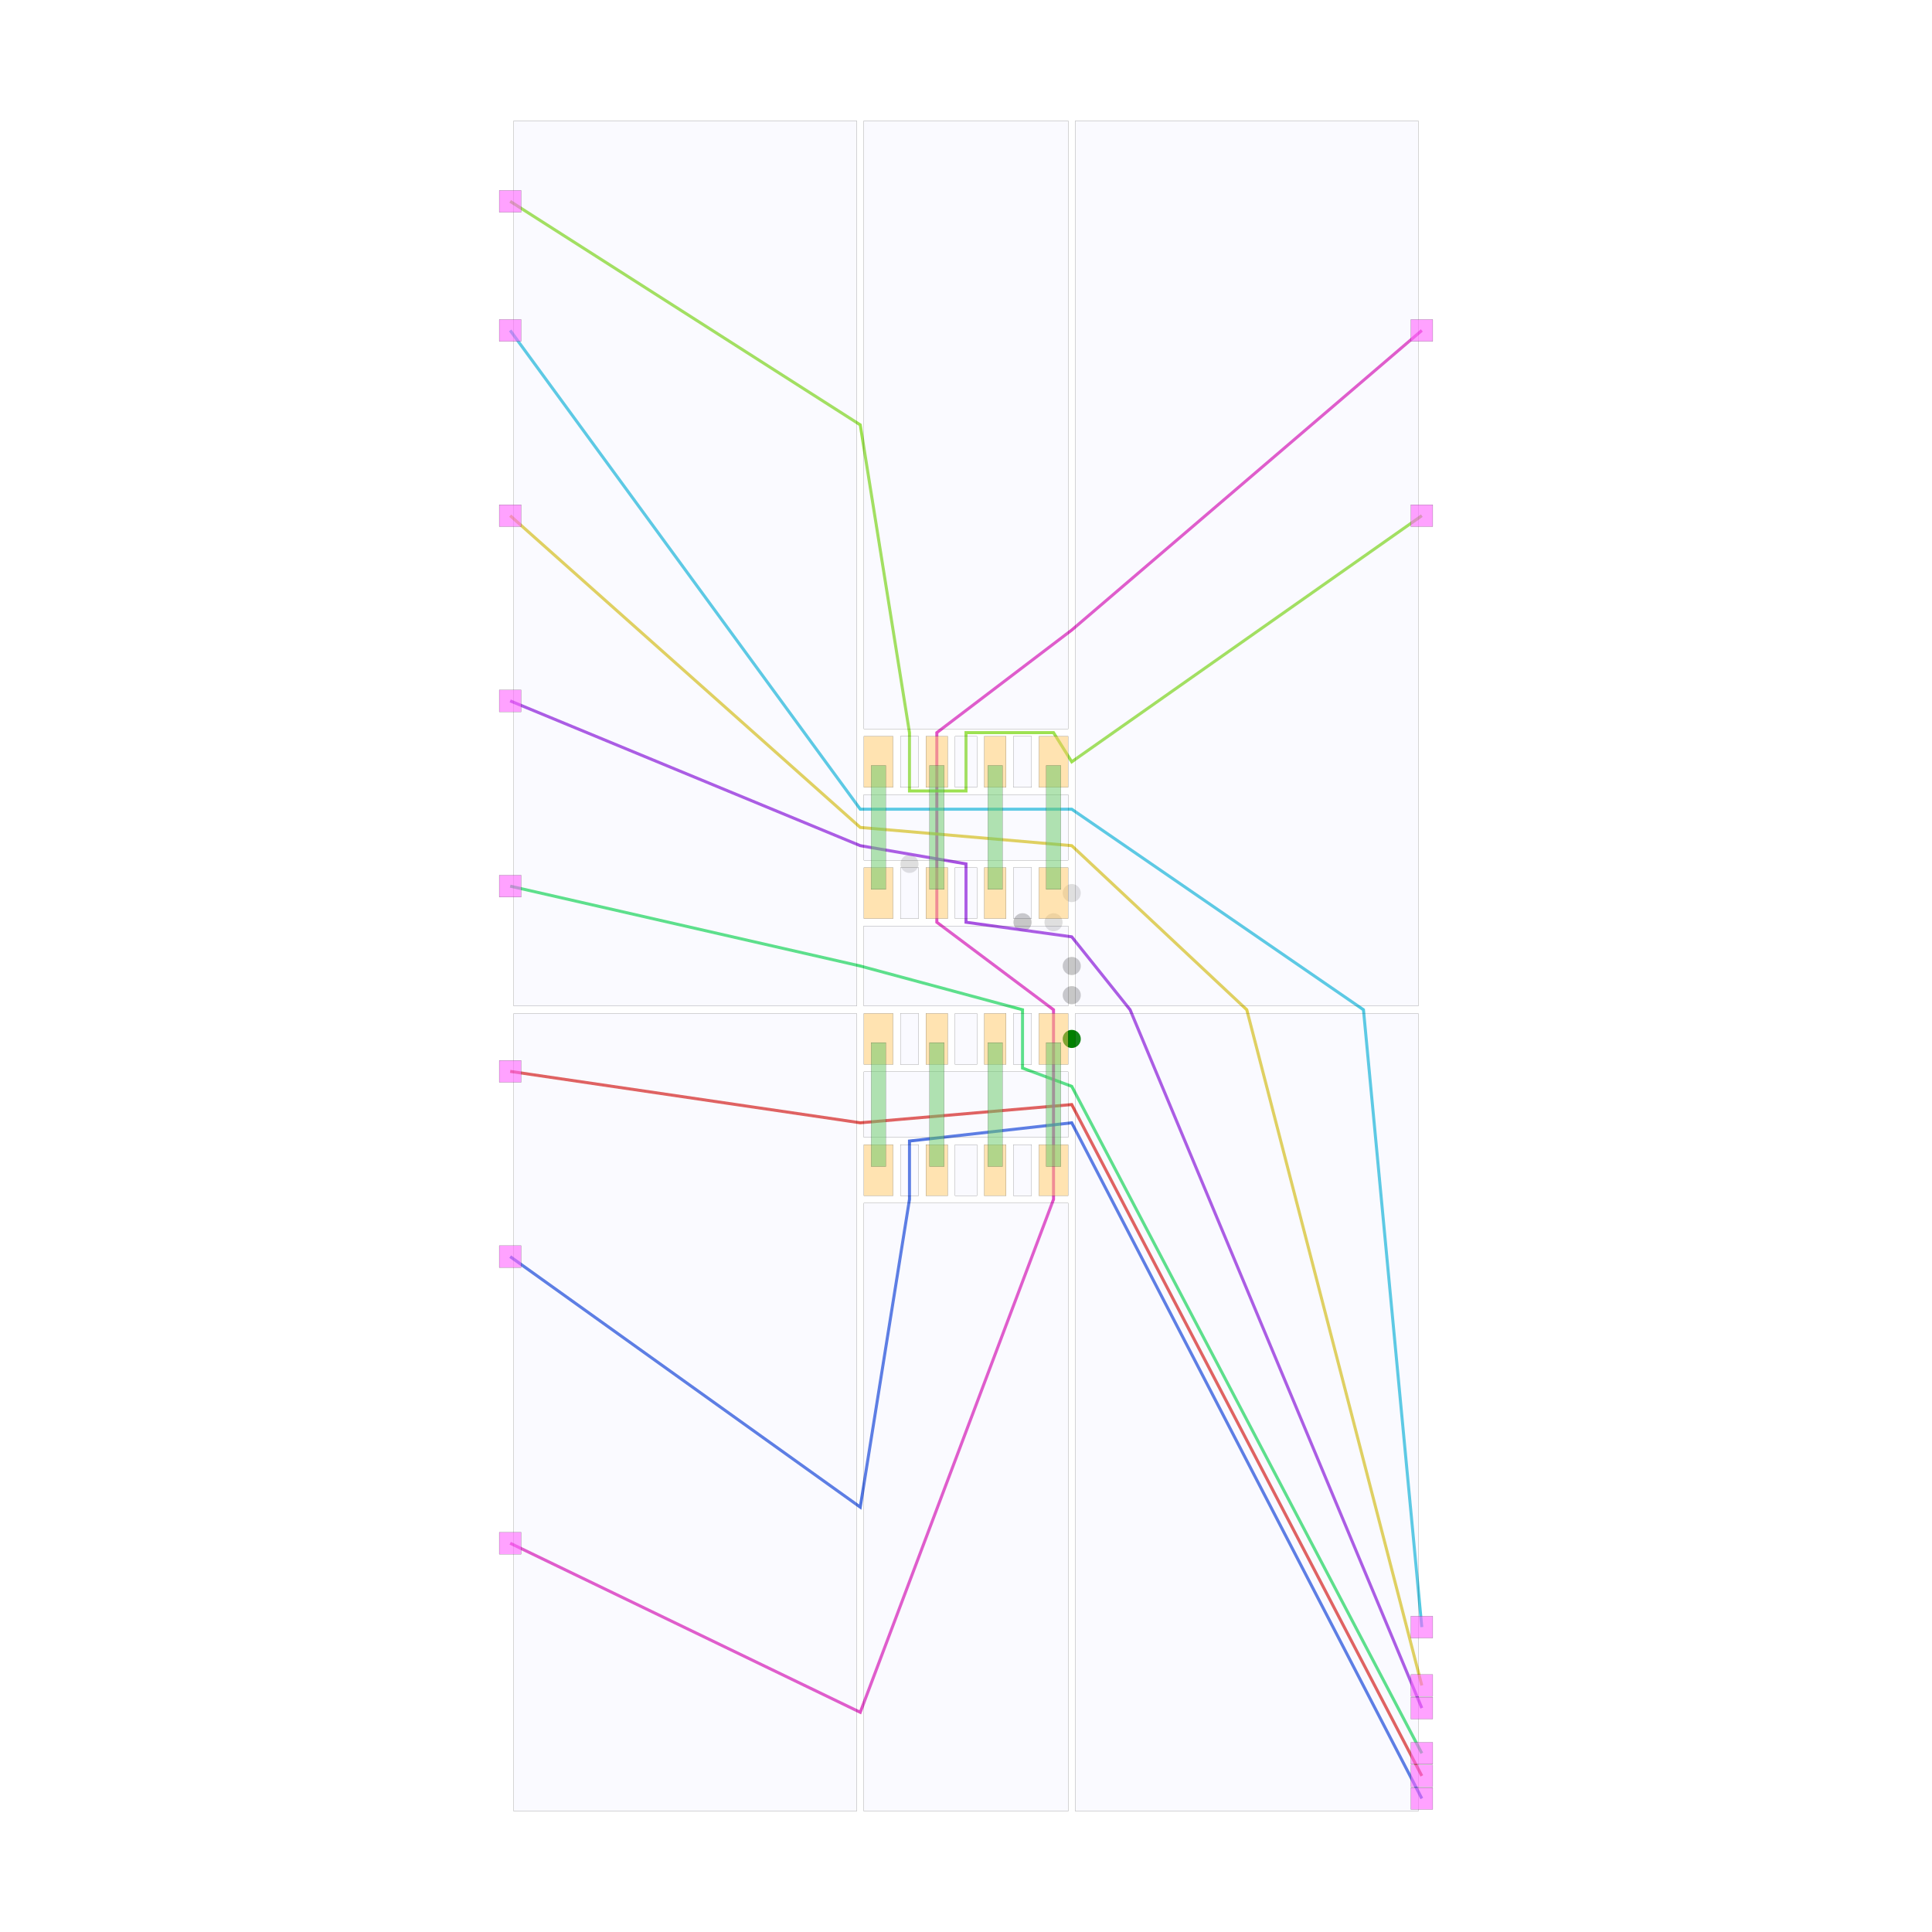
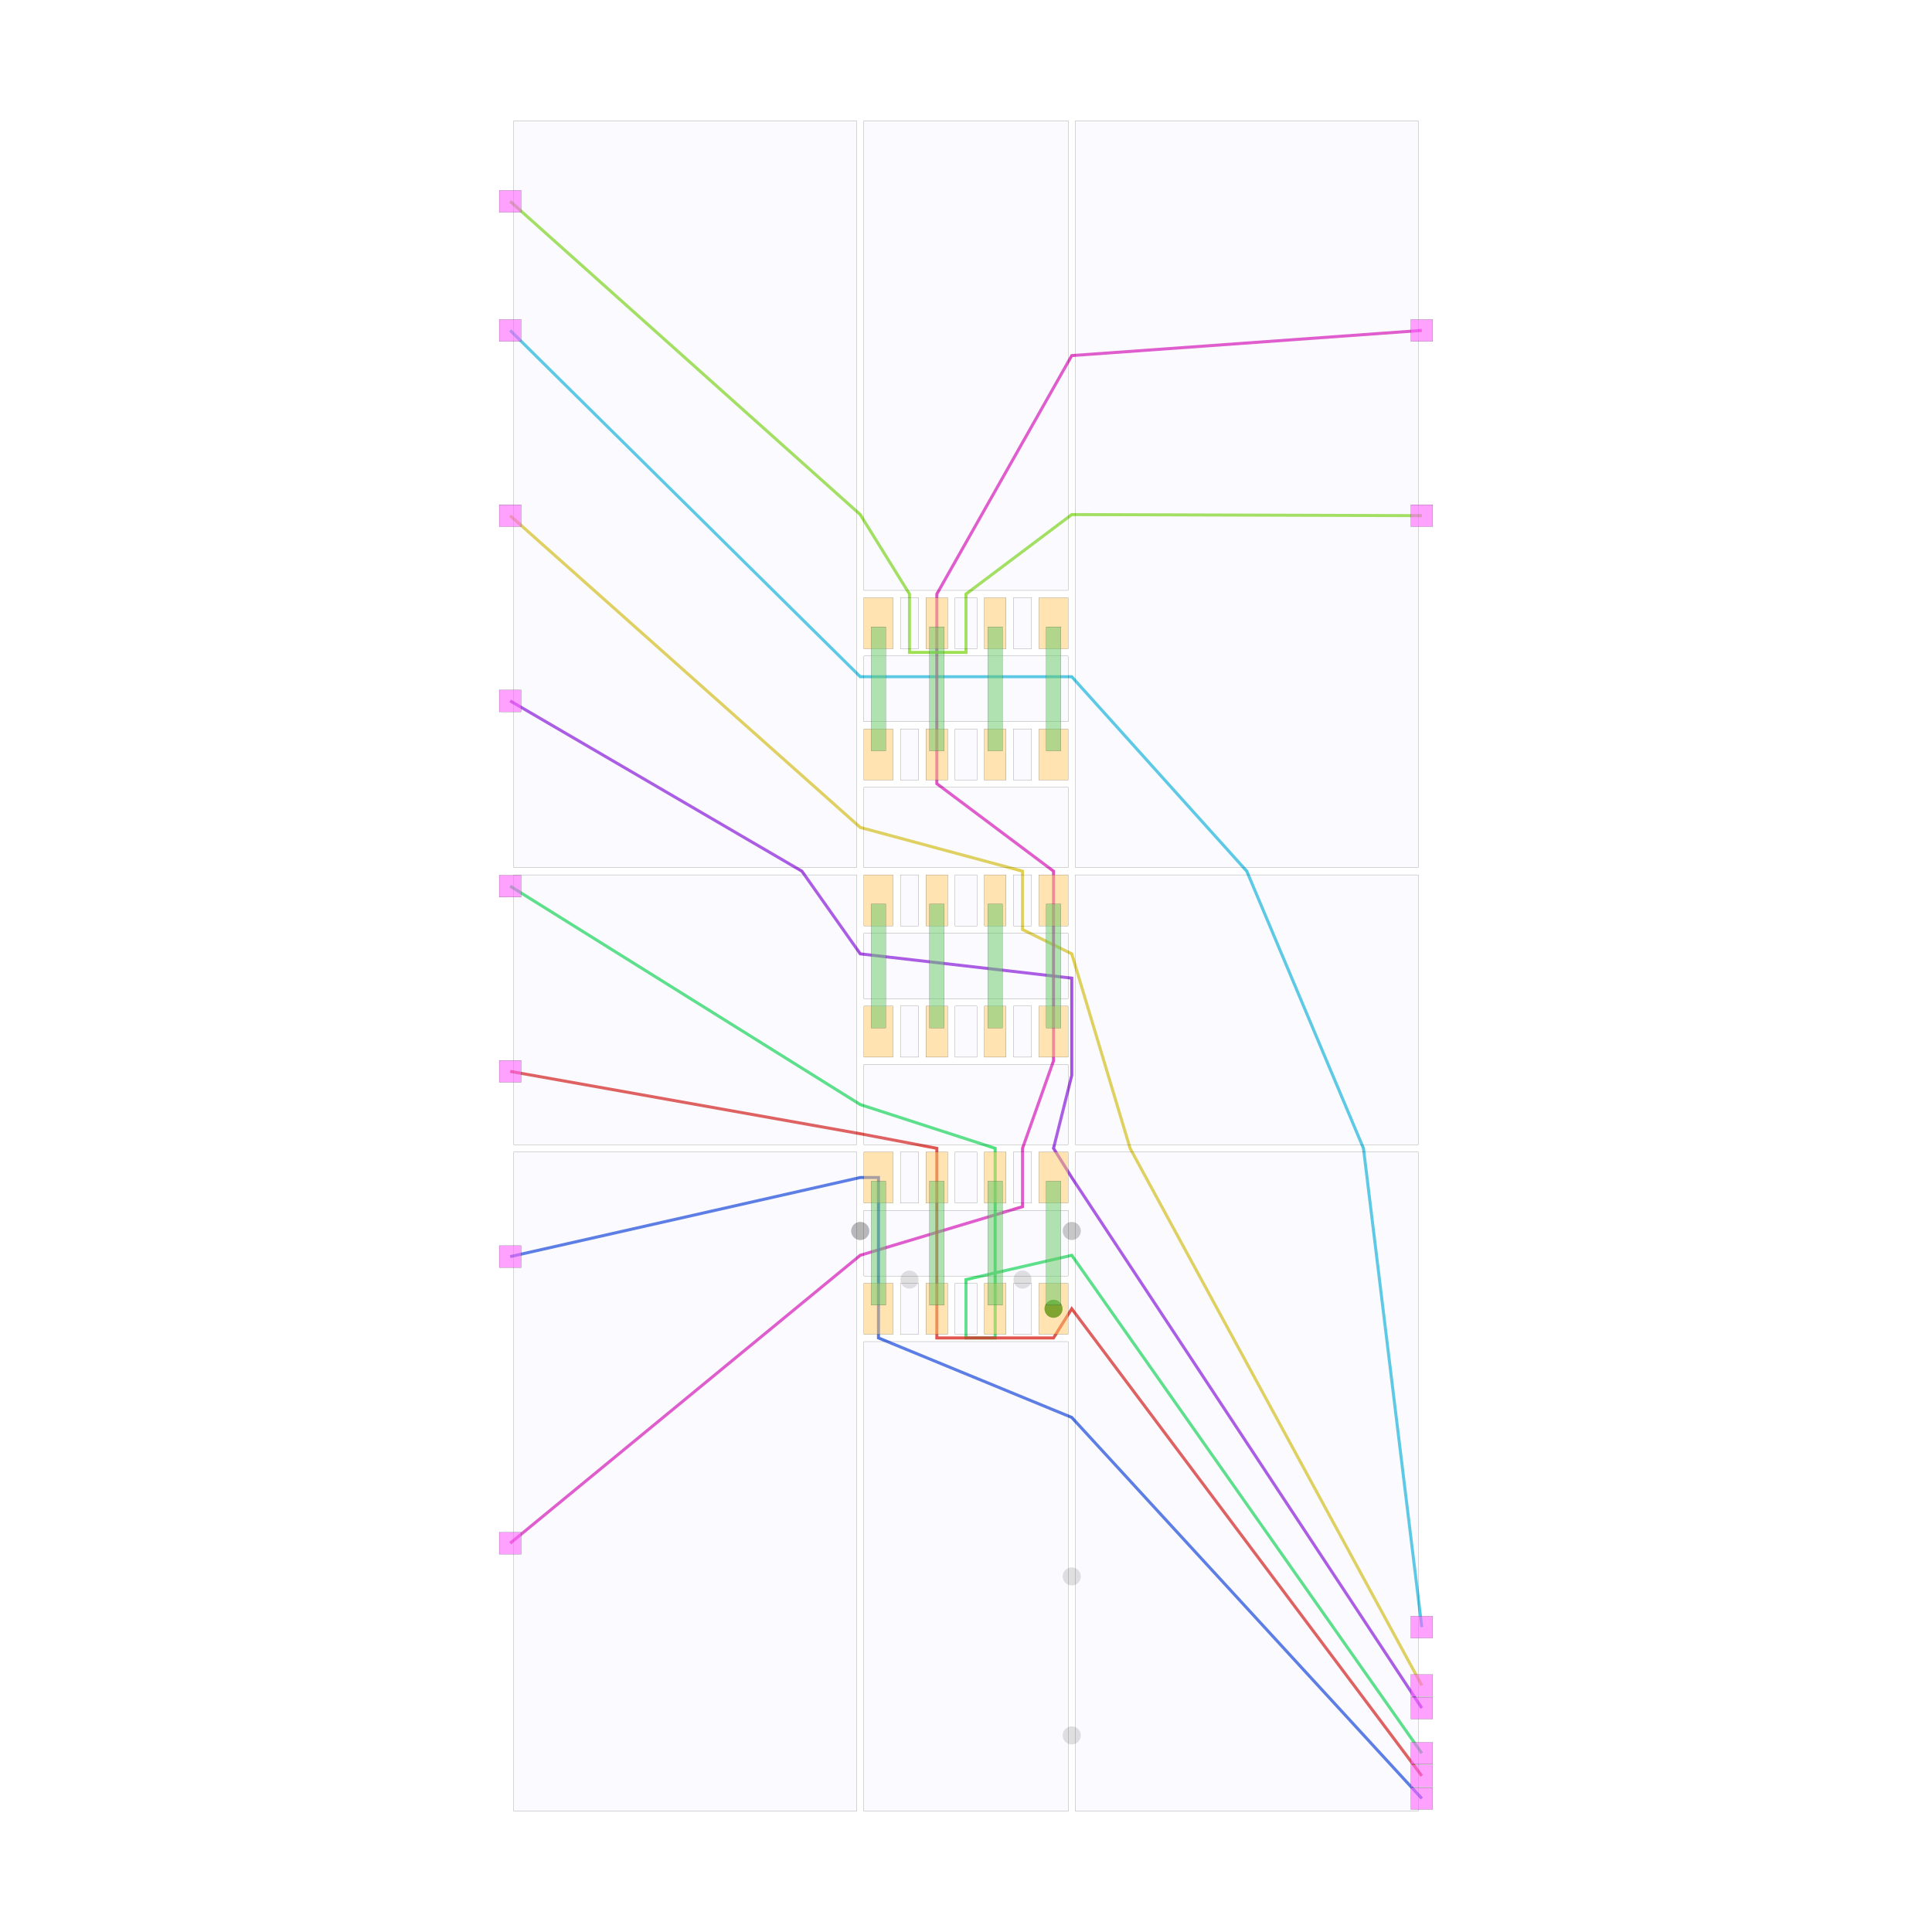
<svg xmlns="http://www.w3.org/2000/svg" width="640" height="640" viewBox="0 0 640 640">
  <rect width="100%" height="100%" fill="white" />
  <g>
-     <circle data-type="point" data-label="cell_0_1:T-P4 g: 0.59 h: 1.00 f: 1.14" data-x="1.45" data-y="-0.9999999999999996" cx="355.03" cy="344.159" r="3" fill="green" />
-   </g>
-   <g>
-     <circle data-type="point" data-label="cell_0_0:T-R:1 g: 0.28 h: 2.00 f: 1.38" data-x="1.45" data-y="4.440892098500626e-16" cx="355.03" cy="320" r="3" fill="rgba(128, 128, 128, 0.25)" />
-   </g>
-   <g>
-     <circle data-type="point" data-label="cell_0_0:T-R:2 g: 0.28 h: 2.00 f: 1.38" data-x="1.45" data-y="-0.39999999999999947" cx="355.03" cy="329.664" r="3" fill="rgba(128, 128, 128, 0.25)" />
-   </g>
-   <g>
-     <circle data-type="point" data-label="cell_0_0:T-P5 g: 0.31 h: 2.00 f: 1.42" data-x="1.4499999999999997" data-y="1.0000000000000004" cx="355.03" cy="295.841" r="3" fill="rgba(128, 128, 128, 0.25)" />
-   </g>
-   <g>
-     <circle data-type="point" data-label="cell_0_0:T-R:2 g: 0.38 h: 2.00 f: 1.49" data-x="1.45" data-y="-0.39999999999999947" cx="355.03" cy="329.664" r="3" fill="rgba(128, 128, 128, 0.25)" />
-   </g>
-   <g>
-     <circle data-type="point" data-label="cell_0_0:T-R:1 g: 0.38 h: 2.00 f: 1.49" data-x="1.45" data-y="4.440892098500626e-16" cx="355.03" cy="320" r="3" fill="rgba(128, 128, 128, 0.25)" />
-   </g>
-   <g>
-     <circle data-type="point" data-label="cell_0_0:R-BP65 g: 0.17 h: 3.00 f: 1.83" data-x="0.775" data-y="0.6000000000000003" cx="338.723" cy="305.505" r="3" fill="rgba(128, 128, 128, 0.25)" />
-   </g>
-   <g>
-     <circle data-type="point" data-label="cell_0_0:R-P5 g: 0.21 h: 3.00 f: 1.86" data-x="1.1999999999999997" data-y="0.6000000000000003" cx="348.991" cy="305.505" r="3" fill="rgba(128, 128, 128, 0.25)" />
-   </g>
-   <g>
-     <circle data-type="point" data-label="cell_0_0:R-BP65 g: 0.21 h: 3.00 f: 1.86" data-x="0.775" data-y="0.6000000000000003" cx="338.723" cy="305.505" r="3" fill="rgba(128, 128, 128, 0.25)" />
-   </g>
-   <g>
-     <circle data-type="point" data-label="cell_0_0:UJ-RBP87 g: 0.21 h: 3.00 f: 1.86" data-x="-0.7750000000000001" data-y="1.4000000000000004" cx="301.277" cy="286.178" r="3" fill="rgba(128, 128, 128, 0.25)" />
-   </g>
-   <g>
-     <polyline data-points="-6.250000000000001,1.0950000000000004 -1.45,4.440892098500626e-16 0.775,-0.5999999999999996 0.7750000000000001,-1.3999999999999995 1.45,-1.6499999999999995 6.250000000000001,-10.795" data-type="line" data-label="" points="169.008,293.546 284.97,320 338.723,334.495 338.723,353.822 355.03,359.862 470.992,580.794" fill="none" stroke="hsla(139, 70%, 50%, 0.8)" stroke-width="1px" />
-   </g>
-   <g>
-     <polyline data-points="-6.25,-1.4449999999999996 -1.45,-2.1499999999999995 1.45,-1.8999999999999995 6.250000000000001,-11.105" data-type="line" data-label="" points="169.008,354.909 284.97,371.941 355.03,365.902 470.992,588.283" fill="none" stroke="hsla(2, 70%, 50%, 0.8)" stroke-width="1px" />
-   </g>
-   <g>
-     <polyline data-points="-6.25,-7.915000000000001 -1.4499999999999995,-10.233333333333336 1.2,-3.2 1.2,-2.8 1.2,-0.9999999999999996 1.2,-0.5999999999999996 -0.4000000000000001,0.6000000000000003 -0.4000000000000001,1.0000000000000004 -0.4000000000000002,2.8000000000000003 -0.4000000000000002,3.2 1.4499999999999995,4.606666666666667 6.25,8.715" data-type="line" data-label="" points="169.008,511.217 284.97,567.225 348.991,397.308 348.991,387.645 348.991,344.159 348.991,334.495 310.336,305.505 310.336,295.841 310.336,252.355 310.336,242.692 355.03,208.709 470.992,109.456" fill="none" stroke="hsla(311, 70%, 50%, 0.8)" stroke-width="1px" />
-   </g>
-   <g>
-     <polyline data-points="-6.25,-3.9849999999999985 -1.4499999999999995,-7.42 -0.7749999999999998,-3.2 -0.7749999999999999,-2.3999999999999995 1.45,-2.1499999999999995 6.250000000000001,-11.415000000000001" data-type="line" data-label="" points="169.008,416.273 284.97,499.258 301.277,397.308 301.277,377.981 355.03,371.941 470.992,595.772" fill="none" stroke="hsla(225, 70%, 50%, 0.8)" stroke-width="1px" />
-   </g>
-   <g>
-     <polyline data-points="-6.250000000000001,10.485000000000001 -1.4500000000000006,7.420000000000002 -0.7750000000000002,3.2 -0.7750000000000001,2.4000000000000004 -1.469576158976824e-16,2.4000000000000004 -1.9594348786357652e-16,3.2 1.1999999999999997,3.2 1.4499999999999997,2.8000000000000007 6.25,6.175" data-type="line" data-label="" points="169.008,66.695 284.97,140.742 301.277,242.692 301.277,262.019 320,262.019 320,242.692 348.991,242.692 355.03,252.355 470.992,170.82" fill="none" stroke="hsla(88, 70%, 50%, 0.8)" stroke-width="1px" />
-   </g>
-   <g>
-     <polyline data-points="-6.250000000000001,8.715 -1.4500000000000002,2.1500000000000004 1.4499999999999997,2.1500000000000004 5.45,-0.5999999999999992 6.250000000000001,-9.065000000000001" data-type="line" data-label="" points="169.008,109.456 284.97,268.059 355.03,268.059 451.665,334.495 470.992,538.999" fill="none" stroke="hsla(190, 70%, 50%, 0.8)" stroke-width="1px" />
-   </g>
-   <g>
-     <polyline data-points="-6.250000000000001,6.175000000000001 -1.4500000000000002,1.9000000000000004 1.4499999999999997,1.6500000000000004 3.8499999999999996,-0.5999999999999992 6.250000000000001,-9.865" data-type="line" data-label="" points="169.008,170.82 284.97,274.098 355.03,280.138 413.011,334.495 470.992,558.326" fill="none" stroke="hsla(53, 70%, 50%, 0.8)" stroke-width="1px" />
-   </g>
-   <g>
-     <polyline data-points="-6.250000000000001,3.6350000000000007 -1.4500000000000002,1.6500000000000004 -8.572527594031473e-17,1.4000000000000004 -3.67394039744206e-17,0.6000000000000003 1.4499999999999997,0.40000000000000036 2.25,-0.5999999999999996 6.250000000000001,-10.175" data-type="line" data-label="" points="169.008,232.183 284.97,280.138 320,286.178 320,305.505 355.03,310.336 374.357,334.495 470.992,565.815" fill="none" stroke="hsla(276, 70%, 50%, 0.8)" stroke-width="1px" />
-   </g>
-   <g>
-     <rect data-type="rect" data-label="" data-x="-1.2000000000000002" data-y="2.8000000000000003" x="286.178" y="243.9" width="9.664" height="16.911" fill="rgba(255, 200, 100, 0.5)" stroke="black" stroke-width="0.041" />
-   </g>
-   <g>
-     <rect data-type="rect" data-label="" data-x="-0.40000000000000024" data-y="2.8000000000000003" x="306.713" y="243.9" width="7.248" height="16.911" fill="rgba(255, 200, 100, 0.5)" stroke="black" stroke-width="0.041" />
-   </g>
-   <g>
-     <rect data-type="rect" data-label="" data-x="0.3999999999999999" data-y="2.8000000000000003" x="326.04" y="243.9" width="7.248" height="16.911" fill="rgba(255, 200, 100, 0.5)" stroke="black" stroke-width="0.041" />
-   </g>
-   <g>
-     <rect data-type="rect" data-label="" data-x="1.1999999999999997" data-y="2.8000000000000003" x="344.159" y="243.9" width="9.664" height="16.911" fill="rgba(255, 200, 100, 0.5)" stroke="black" stroke-width="0.041" />
-   </g>
-   <g>
-     <rect data-type="rect" data-label="" data-x="1.1999999999999997" data-y="1.0000000000000004" x="344.159" y="287.386" width="9.664" height="16.911" fill="rgba(255, 200, 100, 0.5)" stroke="black" stroke-width="0.041" />
-   </g>
-   <g>
-     <rect data-type="rect" data-label="" data-x="0.4" data-y="1.0000000000000004" x="326.04" y="287.386" width="7.248" height="16.911" fill="rgba(255, 200, 100, 0.5)" stroke="black" stroke-width="0.041" />
-   </g>
-   <g>
-     <rect data-type="rect" data-label="" data-x="-0.40000000000000013" data-y="1.0000000000000004" x="306.713" y="287.386" width="7.248" height="16.911" fill="rgba(255, 200, 100, 0.5)" stroke="black" stroke-width="0.041" />
-   </g>
-   <g>
-     <rect data-type="rect" data-label="" data-x="-1.2000000000000002" data-y="1.0000000000000004" x="286.178" y="287.386" width="9.664" height="16.911" fill="rgba(255, 200, 100, 0.5)" stroke="black" stroke-width="0.041" />
-   </g>
-   <g>
-     <rect data-type="rect" data-label="" data-x="-2.220446049250313e-16" data-y="1.9000000000000004" x="286.178" y="263.227" width="67.645" height="21.743" fill="rgba(200, 200, 255, 0.1)" stroke="black" stroke-width="0.041" />
-   </g>
-   <g>
-     <rect data-type="rect" data-label="" data-x="-1.2000000000000002" data-y="1.9000000000000004" x="288.594" y="253.563" width="4.832" height="41.07" fill="rgba(100, 200, 100, 0.5)" stroke="black" stroke-width="0.041" />
-   </g>
-   <g>
-     <rect data-type="rect" data-label="" data-x="-0.40000000000000013" data-y="1.9000000000000004" x="307.921" y="253.563" width="4.832" height="41.07" fill="rgba(100, 200, 100, 0.5)" stroke="black" stroke-width="0.041" />
-   </g>
-   <g>
-     <rect data-type="rect" data-label="" data-x="0.3999999999999999" data-y="1.9000000000000004" x="327.248" y="253.563" width="4.832" height="41.07" fill="rgba(100, 200, 100, 0.5)" stroke="black" stroke-width="0.041" />
-   </g>
-   <g>
-     <rect data-type="rect" data-label="" data-x="1.1999999999999997" data-y="1.9000000000000006" x="346.575" y="253.563" width="4.832" height="41.07" fill="rgba(100, 200, 100, 0.5)" stroke="black" stroke-width="0.041" />
-   </g>
-   <g>
-     <rect data-type="rect" data-label="" data-x="-0.7750000000000001" data-y="2.8000000000000003" x="298.257" y="243.9" width="6.04" height="16.911" fill="rgba(200, 200, 255, 0.1)" stroke="black" stroke-width="0.041" />
-   </g>
-   <g>
-     <rect data-type="rect" data-label="" data-x="-1.6653345369377348e-16" data-y="2.8000000000000003" x="316.376" y="243.9" width="7.248" height="16.911" fill="rgba(200, 200, 255, 0.1)" stroke="black" stroke-width="0.041" />
-   </g>
-   <g>
-     <rect data-type="rect" data-label="" data-x="0.7749999999999999" data-y="2.8000000000000003" x="335.703" y="243.9" width="6.04" height="16.911" fill="rgba(200, 200, 255, 0.1)" stroke="black" stroke-width="0.041" />
-   </g>
-   <g>
-     <rect data-type="rect" data-label="" data-x="-0.7750000000000001" data-y="1.0000000000000004" x="298.257" y="287.386" width="6.04" height="16.911" fill="rgba(200, 200, 255, 0.1)" stroke="black" stroke-width="0.041" />
-   </g>
-   <g>
-     <rect data-type="rect" data-label="" data-x="-5.551115123125783e-17" data-y="1.0000000000000004" x="316.376" y="287.386" width="7.248" height="16.911" fill="rgba(200, 200, 255, 0.1)" stroke="black" stroke-width="0.041" />
-   </g>
-   <g>
-     <rect data-type="rect" data-label="" data-x="0.7749999999999999" data-y="1.0000000000000004" x="335.703" y="287.386" width="6.04" height="16.911" fill="rgba(200, 200, 255, 0.1)" stroke="black" stroke-width="0.041" />
-   </g>
-   <g>
-     <rect data-type="rect" data-label="" data-x="3.8499999999999996" data-y="5.520000000000001" x="356.238" y="40" width="113.546" height="293.287" fill="rgba(200, 200, 255, 0.1)" stroke="black" stroke-width="0.041" />
-   </g>
-   <g>
-     <rect data-type="rect" data-label="" data-x="-3.8500000000000005" data-y="5.520000000000001" x="170.216" y="40" width="113.546" height="293.287" fill="rgba(200, 200, 255, 0.1)" stroke="black" stroke-width="0.041" />
-   </g>
-   <g>
-     <rect data-type="rect" data-label="" data-x="-5.551115123125783e-16" data-y="7.420000000000002" x="286.178" y="40" width="67.645" height="201.484" fill="rgba(200, 200, 255, 0.1)" stroke="black" stroke-width="0.041" />
-   </g>
-   <g>
-     <rect data-type="rect" data-label="" data-x="-1.1102230246251565e-16" data-y="3.3306690738754696e-16" x="286.178" y="306.713" width="67.645" height="26.575" fill="rgba(200, 200, 255, 0.1)" stroke="black" stroke-width="0.041" />
-   </g>
-   <g>
-     <rect data-type="rect" data-label="" data-x="-1.2" data-y="-0.9999999999999996" x="286.178" y="335.703" width="9.664" height="16.911" fill="rgba(255, 200, 100, 0.5)" stroke="black" stroke-width="0.041" />
-   </g>
-   <g>
-     <rect data-type="rect" data-label="" data-x="-0.4" data-y="-0.9999999999999996" x="306.713" y="335.703" width="7.248" height="16.911" fill="rgba(255, 200, 100, 0.5)" stroke="black" stroke-width="0.041" />
-   </g>
-   <g>
-     <rect data-type="rect" data-label="" data-x="0.40000000000000013" data-y="-0.9999999999999996" x="326.04" y="335.703" width="7.248" height="16.911" fill="rgba(255, 200, 100, 0.5)" stroke="black" stroke-width="0.041" />
-   </g>
-   <g>
-     <rect data-type="rect" data-label="" data-x="1.2" data-y="-0.9999999999999996" x="344.159" y="335.703" width="9.664" height="16.911" fill="rgba(255, 200, 100, 0.5)" stroke="black" stroke-width="0.041" />
-   </g>
-   <g>
-     <rect data-type="rect" data-label="" data-x="1.2" data-y="-2.8" x="344.159" y="379.189" width="9.664" height="16.911" fill="rgba(255, 200, 100, 0.5)" stroke="black" stroke-width="0.041" />
-   </g>
-   <g>
-     <rect data-type="rect" data-label="" data-x="0.40000000000000024" data-y="-2.8" x="326.04" y="379.189" width="7.248" height="16.911" fill="rgba(255, 200, 100, 0.5)" stroke="black" stroke-width="0.041" />
-   </g>
-   <g>
-     <rect data-type="rect" data-label="" data-x="-0.3999999999999999" data-y="-2.8" x="306.713" y="379.189" width="7.248" height="16.911" fill="rgba(255, 200, 100, 0.5)" stroke="black" stroke-width="0.041" />
-   </g>
-   <g>
-     <rect data-type="rect" data-label="" data-x="-1.1999999999999997" data-y="-2.8" x="286.178" y="379.189" width="9.664" height="16.911" fill="rgba(255, 200, 100, 0.5)" stroke="black" stroke-width="0.041" />
-   </g>
-   <g>
-     <rect data-type="rect" data-label="" data-x="0" data-y="-1.8999999999999995" x="286.178" y="355.03" width="67.645" height="21.743" fill="rgba(200, 200, 255, 0.1)" stroke="black" stroke-width="0.041" />
-   </g>
-   <g>
-     <rect data-type="rect" data-label="" data-x="-1.2" data-y="-1.8999999999999997" x="288.594" y="345.367" width="4.832" height="41.07" fill="rgba(100, 200, 100, 0.5)" stroke="black" stroke-width="0.041" />
-   </g>
-   <g>
-     <rect data-type="rect" data-label="" data-x="-0.3999999999999999" data-y="-1.8999999999999997" x="307.921" y="345.367" width="4.832" height="41.07" fill="rgba(100, 200, 100, 0.5)" stroke="black" stroke-width="0.041" />
-   </g>
-   <g>
-     <rect data-type="rect" data-label="" data-x="0.40000000000000013" data-y="-1.8999999999999997" x="327.248" y="345.367" width="4.832" height="41.07" fill="rgba(100, 200, 100, 0.5)" stroke="black" stroke-width="0.041" />
-   </g>
-   <g>
-     <rect data-type="rect" data-label="" data-x="1.2" data-y="-1.8999999999999997" x="346.575" y="345.367" width="4.832" height="41.07" fill="rgba(100, 200, 100, 0.5)" stroke="black" stroke-width="0.041" />
-   </g>
-   <g>
-     <rect data-type="rect" data-label="" data-x="-0.7749999999999999" data-y="-0.9999999999999996" x="298.257" y="335.703" width="6.04" height="16.911" fill="rgba(200, 200, 255, 0.1)" stroke="black" stroke-width="0.041" />
-   </g>
-   <g>
-     <rect data-type="rect" data-label="" data-x="6.938893903907228e-17" data-y="-0.9999999999999996" x="316.376" y="335.703" width="7.248" height="16.911" fill="rgba(200, 200, 255, 0.1)" stroke="black" stroke-width="0.041" />
-   </g>
-   <g>
-     <rect data-type="rect" data-label="" data-x="0.7750000000000001" data-y="-0.9999999999999996" x="335.703" y="335.703" width="6.04" height="16.911" fill="rgba(200, 200, 255, 0.1)" stroke="black" stroke-width="0.041" />
-   </g>
-   <g>
-     <rect data-type="rect" data-label="" data-x="-0.7749999999999999" data-y="-2.8" x="298.257" y="379.189" width="6.04" height="16.911" fill="rgba(200, 200, 255, 0.1)" stroke="black" stroke-width="0.041" />
-   </g>
-   <g>
-     <rect data-type="rect" data-label="" data-x="1.6653345369377348e-16" data-y="-2.8" x="316.376" y="379.189" width="7.248" height="16.911" fill="rgba(200, 200, 255, 0.1)" stroke="black" stroke-width="0.041" />
-   </g>
-   <g>
-     <rect data-type="rect" data-label="" data-x="0.7750000000000001" data-y="-2.8" x="335.703" y="379.189" width="6.04" height="16.911" fill="rgba(200, 200, 255, 0.1)" stroke="black" stroke-width="0.041" />
-   </g>
-   <g>
-     <rect data-type="rect" data-label="" data-x="3.8500000000000005" data-y="-6.120000000000001" x="356.238" y="335.703" width="113.546" height="264.297" fill="rgba(200, 200, 255, 0.1)" stroke="black" stroke-width="0.041" />
-   </g>
-   <g>
-     <rect data-type="rect" data-label="" data-x="-3.8499999999999996" data-y="-6.120000000000001" x="170.216" y="335.703" width="113.546" height="264.297" fill="rgba(200, 200, 255, 0.1)" stroke="black" stroke-width="0.041" />
-   </g>
-   <g>
-     <rect data-type="rect" data-label="" data-x="3.3306690738754696e-16" data-y="-7.420000000000002" x="286.178" y="398.516" width="67.645" height="201.484" fill="rgba(200, 200, 255, 0.1)" stroke="black" stroke-width="0.041" />
+     <circle data-type="point" data-label="cell_0_2:TJ4-P5 g: 0.80 h: 2.00 f: 1.90" data-x="1.2000000000000002" data-y="-4.699999999999999" cx="348.991" cy="433.546" r="3" fill="green" />
+   </g>
+   <g>
+     <circle data-type="point" data-label="cell_0_2:UJ-RBP65 g: 0.80 h: 2.00 f: 1.90" data-x="0.7750000000000002" data-y="-4.299999999999999" cx="338.723" cy="423.883" r="3" fill="rgba(128, 128, 128, 0.25)" />
+   </g>
+   <g>
+     <circle data-type="point" data-label="cell_0_2:UJ-RBP87 g: 0.87 h: 2.00 f: 1.97" data-x="-0.7749999999999998" data-y="-4.299999999999999" cx="301.277" cy="423.883" r="3" fill="rgba(128, 128, 128, 0.25)" />
+   </g>
+   <g>
+     <circle data-type="point" data-label="cell_0_2:T-UJ1 g: 4.45 h: 1.00 f: 5.01" data-x="1.4500000000000002" data-y="-3.633333333333332" cx="355.03" cy="407.777" r="3" fill="rgba(128, 128, 128, 0.25)" />
+   </g>
+   <g>
+     <circle data-type="point" data-label="cell_0_2:T-UJ1 g: 4.45 h: 1.00 f: 5.01" data-x="1.4500000000000002" data-y="-3.633333333333332" cx="355.03" cy="407.777" r="3" fill="rgba(128, 128, 128, 0.25)" />
+   </g>
+   <g>
+     <circle data-type="point" data-label="cell_0_2:B-UJ1 g: 4.35 h: 2.00 f: 5.45" data-x="-1.4499999999999997" data-y="-3.633333333333332" cx="284.97" cy="407.777" r="3" fill="rgba(128, 128, 128, 0.25)" />
+   </g>
+   <g>
+     <circle data-type="point" data-label="cell_0_2:B-UJ1 g: 4.35 h: 2.00 f: 5.45" data-x="-1.4499999999999997" data-y="-3.633333333333332" cx="284.97" cy="407.777" r="3" fill="rgba(128, 128, 128, 0.25)" />
+   </g>
+   <g>
+     <circle data-type="point" data-label="cell_0_2:B-UJ1 g: 4.35 h: 2.00 f: 5.45" data-x="-1.4499999999999997" data-y="-3.633333333333332" cx="284.97" cy="407.777" r="3" fill="rgba(128, 128, 128, 0.25)" />
+   </g>
+   <g>
+     <circle data-type="point" data-label="cell_0_2:T-R:2 g: 4.90 h: 1.00 f: 5.46" data-x="1.4500000000000006" data-y="-10.55" cx="355.03" cy="574.875" r="3" fill="rgba(128, 128, 128, 0.25)" />
+   </g>
+   <g>
+     <circle data-type="point" data-label="cell_0_2:T-R:1 g: 4.94 h: 1.00 f: 5.49" data-x="1.4500000000000004" data-y="-8.370000000000001" cx="355.03" cy="522.209" r="3" fill="rgba(128, 128, 128, 0.25)" />
+   </g>
+   <g>
+     <polyline data-points="-6.250000000000001,6.175000000000001 -1.45,1.9000000000000008 0.7749999999999999,1.3000000000000007 0.775,0.5000000000000009 1.45,0.1666666666666674 2.25,-2.4999999999999982 6.250000000000001,-9.865" data-type="line" data-label="" points="169.008,170.82 284.97,274.098 338.723,288.594 338.723,307.921 355.03,315.974 374.357,380.397 470.992,558.326" fill="none" stroke="hsla(53, 70%, 50%, 0.8)" stroke-width="1px" />
+   </g>
+   <g>
+     <polyline data-points="-6.250000000000001,8.715 -1.4500000000000002,3.9666666666666672 1.4499999999999997,3.9666666666666677 3.849999999999999,1.3000000000000012 5.45,-2.4999999999999982 6.250000000000001,-9.065000000000001" data-type="line" data-label="" points="169.008,109.456 284.97,224.17 355.03,224.17 413.011,288.594 451.665,380.397 470.992,538.999" fill="none" stroke="hsla(190, 70%, 50%, 0.8)" stroke-width="1px" />
+   </g>
+   <g>
+     <polyline data-points="-6.250000000000001,3.6350000000000007 -2.2500000000000004,1.3000000000000007 -1.45,0.1666666666666674 1.45,-0.16666666666666563 1.45,-1.5 1.2000000000000002,-2.4999999999999982 1.4500000000000002,-2.8999999999999986 6.250000000000001,-10.175" data-type="line" data-label="" points="169.008,232.183 265.643,288.594 284.97,315.974 355.03,324.026 355.03,356.238 348.991,380.397 355.03,390.06 470.992,565.815" fill="none" stroke="hsla(276, 70%, 50%, 0.8)" stroke-width="1px" />
+   </g>
+   <g>
+     <polyline data-points="-6.25,-7.915000000000001 -1.4499999999999997,-3.966666666666666 0.7750000000000002,-3.299999999999999 0.7750000000000001,-2.4999999999999982 1.2,-1.2999999999999998 1.2,-0.8999999999999995 1.2,0.9000000000000008 1.2,1.3000000000000007 -0.4000000000000002,2.500000000000001 -0.4000000000000002,2.900000000000001 -0.4000000000000003,4.700000000000001 -0.4000000000000003,5.1000000000000005 1.4499999999999995,8.370000000000001 6.25,8.715" data-type="line" data-label="" points="169.008,511.217 284.97,415.83 338.723,399.724 338.723,380.397 348.991,351.406 348.991,341.743 348.991,298.257 348.991,288.594 310.336,259.603 310.336,249.94 310.336,206.454 310.336,196.79 355.03,117.791 470.992,109.456" fill="none" stroke="hsla(311, 70%, 50%, 0.8)" stroke-width="1px" />
+   </g>
+   <g>
+     <polyline data-points="-6.25,-3.9849999999999985 -1.4499999999999997,-2.8999999999999986 -1.1999999999999997,-2.8999999999999986 -1.1999999999999997,-4.699999999999999 -1.1999999999999997,-5.1 1.4500000000000004,-6.1899999999999995 6.250000000000001,-11.415000000000001" data-type="line" data-label="" points="169.008,416.273 284.97,390.06 291.009,390.06 291.009,433.546 291.009,443.21 355.03,469.543 470.992,595.772" fill="none" stroke="hsla(225, 70%, 50%, 0.8)" stroke-width="1px" />
+   </g>
+   <g>
+     <polyline data-points="-6.250000000000001,10.485000000000001 -1.4500000000000004,6.19 -0.7750000000000004,5.1000000000000005 -0.7750000000000002,4.300000000000001 -2.6329906181668097e-16,4.300000000000001 -3.122849337825751e-16,5.1000000000000005 1.4499999999999995,6.19 6.25,6.175" data-type="line" data-label="" points="169.008,66.695 284.97,170.457 301.277,196.79 301.277,216.117 320,216.117 320,196.79 355.03,170.457 470.992,170.82" fill="none" stroke="hsla(88, 70%, 50%, 0.8)" stroke-width="1px" />
+   </g>
+   <g>
+     <polyline data-points="-6.25,1.0950000000000004 -1.4499999999999997,-1.8999999999999986 0.4000000000000002,-2.4999999999999982 0.4000000000000002,-2.8999999999999986 0.4000000000000003,-4.699999999999999 0.40000000000000036,-5.1 3.1228493378257504e-16,-5.1 2.632990618166809e-16,-4.299999999999999 1.4500000000000002,-3.966666666666666 6.250000000000001,-10.795" data-type="line" data-label="" points="169.008,293.546 284.97,365.902 329.664,380.397 329.664,390.06 329.664,433.546 329.664,443.21 320,443.21 320,423.883 355.03,415.83 470.992,580.794" fill="none" stroke="hsla(139, 70%, 50%, 0.8)" stroke-width="1px" />
+   </g>
+   <g>
+     <polyline data-points="-6.25,-1.4449999999999996 -1.4499999999999997,-2.299999999999999 -0.39999999999999986,-2.4999999999999982 -0.39999999999999986,-2.8999999999999986 -0.39999999999999974,-4.699999999999999 -0.3999999999999997,-5.1 1.2000000000000002,-5.1 1.4500000000000002,-4.699999999999999 6.250000000000001,-11.105" data-type="line" data-label="" points="169.008,354.909 284.97,375.565 310.336,380.397 310.336,390.06 310.336,433.546 310.336,443.21 348.991,443.21 355.03,433.546 470.992,588.283" fill="none" stroke="hsla(2, 70%, 50%, 0.8)" stroke-width="1px" />
+   </g>
+   <g>
+     <rect data-type="rect" data-label="" data-x="-1.2000000000000002" data-y="4.700000000000001" x="286.178" y="197.998" width="9.664" height="16.911" fill="rgba(255, 200, 100, 0.5)" stroke="black" stroke-width="0.041" />
+   </g>
+   <g>
+     <rect data-type="rect" data-label="" data-x="-0.40000000000000036" data-y="4.700000000000001" x="306.713" y="197.998" width="7.248" height="16.911" fill="rgba(255, 200, 100, 0.5)" stroke="black" stroke-width="0.041" />
+   </g>
+   <g>
+     <rect data-type="rect" data-label="" data-x="0.3999999999999998" data-y="4.700000000000001" x="326.04" y="197.998" width="7.248" height="16.911" fill="rgba(255, 200, 100, 0.5)" stroke="black" stroke-width="0.041" />
+   </g>
+   <g>
+     <rect data-type="rect" data-label="" data-x="1.1999999999999997" data-y="4.700000000000001" x="344.159" y="197.998" width="9.664" height="16.911" fill="rgba(255, 200, 100, 0.5)" stroke="black" stroke-width="0.041" />
+   </g>
+   <g>
+     <rect data-type="rect" data-label="" data-x="1.1999999999999997" data-y="2.900000000000001" x="344.159" y="241.484" width="9.664" height="16.911" fill="rgba(255, 200, 100, 0.5)" stroke="black" stroke-width="0.041" />
+   </g>
+   <g>
+     <rect data-type="rect" data-label="" data-x="0.3999999999999999" data-y="2.900000000000001" x="326.04" y="241.484" width="7.248" height="16.911" fill="rgba(255, 200, 100, 0.5)" stroke="black" stroke-width="0.041" />
+   </g>
+   <g>
+     <rect data-type="rect" data-label="" data-x="-0.40000000000000024" data-y="2.900000000000001" x="306.713" y="241.484" width="7.248" height="16.911" fill="rgba(255, 200, 100, 0.5)" stroke="black" stroke-width="0.041" />
+   </g>
+   <g>
+     <rect data-type="rect" data-label="" data-x="-1.2000000000000002" data-y="2.900000000000001" x="286.178" y="241.484" width="9.664" height="16.911" fill="rgba(255, 200, 100, 0.5)" stroke="black" stroke-width="0.041" />
+   </g>
+   <g>
+     <rect data-type="rect" data-label="" data-x="-2.220446049250313e-16" data-y="3.8000000000000007" x="286.178" y="217.325" width="67.645" height="21.743" fill="rgba(200, 200, 255, 0.1)" stroke="black" stroke-width="0.041" />
+   </g>
+   <g>
+     <rect data-type="rect" data-label="" data-x="-1.2000000000000002" data-y="3.8000000000000007" x="288.594" y="207.662" width="4.832" height="41.07" fill="rgba(100, 200, 100, 0.5)" stroke="black" stroke-width="0.041" />
+   </g>
+   <g>
+     <rect data-type="rect" data-label="" data-x="-0.40000000000000024" data-y="3.8000000000000007" x="307.921" y="207.662" width="4.832" height="41.07" fill="rgba(100, 200, 100, 0.5)" stroke="black" stroke-width="0.041" />
+   </g>
+   <g>
+     <rect data-type="rect" data-label="" data-x="0.3999999999999998" data-y="3.8000000000000007" x="327.248" y="207.662" width="4.832" height="41.07" fill="rgba(100, 200, 100, 0.5)" stroke="black" stroke-width="0.041" />
+   </g>
+   <g>
+     <rect data-type="rect" data-label="" data-x="1.1999999999999997" data-y="3.8000000000000007" x="346.575" y="207.662" width="4.832" height="41.07" fill="rgba(100, 200, 100, 0.5)" stroke="black" stroke-width="0.041" />
+   </g>
+   <g>
+     <rect data-type="rect" data-label="" data-x="-0.7750000000000004" data-y="4.700000000000001" x="298.257" y="197.998" width="6.04" height="16.911" fill="rgba(200, 200, 255, 0.1)" stroke="black" stroke-width="0.041" />
+   </g>
+   <g>
+     <rect data-type="rect" data-label="" data-x="-2.7755575615628914e-16" data-y="4.700000000000001" x="316.376" y="197.998" width="7.248" height="16.911" fill="rgba(200, 200, 255, 0.1)" stroke="black" stroke-width="0.041" />
+   </g>
+   <g>
+     <rect data-type="rect" data-label="" data-x="0.7749999999999997" data-y="4.700000000000001" x="335.703" y="197.998" width="6.04" height="16.911" fill="rgba(200, 200, 255, 0.1)" stroke="black" stroke-width="0.041" />
+   </g>
+   <g>
+     <rect data-type="rect" data-label="" data-x="-0.7750000000000001" data-y="2.900000000000001" x="298.257" y="241.484" width="6.04" height="16.911" fill="rgba(200, 200, 255, 0.1)" stroke="black" stroke-width="0.041" />
+   </g>
+   <g>
+     <rect data-type="rect" data-label="" data-x="-1.6653345369377348e-16" data-y="2.900000000000001" x="316.376" y="241.484" width="7.248" height="16.911" fill="rgba(200, 200, 255, 0.1)" stroke="black" stroke-width="0.041" />
+   </g>
+   <g>
+     <rect data-type="rect" data-label="" data-x="0.7749999999999999" data-y="2.900000000000001" x="335.703" y="241.484" width="6.04" height="16.911" fill="rgba(200, 200, 255, 0.1)" stroke="black" stroke-width="0.041" />
+   </g>
+   <g>
+     <rect data-type="rect" data-label="" data-x="3.8499999999999996" data-y="6.470000000000001" x="356.238" y="40" width="113.546" height="247.386" fill="rgba(200, 200, 255, 0.1)" stroke="black" stroke-width="0.041" />
+   </g>
+   <g>
+     <rect data-type="rect" data-label="" data-x="-3.8500000000000005" data-y="6.470000000000001" x="170.216" y="40" width="113.546" height="247.386" fill="rgba(200, 200, 255, 0.1)" stroke="black" stroke-width="0.041" />
+   </g>
+   <g>
+     <rect data-type="rect" data-label="" data-x="-4.440892098500626e-16" data-y="8.370000000000001" x="286.178" y="40" width="67.645" height="155.582" fill="rgba(200, 200, 255, 0.1)" stroke="black" stroke-width="0.041" />
+   </g>
+   <g>
+     <rect data-type="rect" data-label="" data-x="-1.1102230246251565e-16" data-y="1.9000000000000008" x="286.178" y="260.811" width="67.645" height="26.575" fill="rgba(200, 200, 255, 0.1)" stroke="black" stroke-width="0.041" />
+   </g>
+   <g>
+     <rect data-type="rect" data-label="" data-x="-1.2" data-y="0.9000000000000008" x="286.178" y="289.802" width="9.664" height="16.911" fill="rgba(255, 200, 100, 0.5)" stroke="black" stroke-width="0.041" />
+   </g>
+   <g>
+     <rect data-type="rect" data-label="" data-x="-0.40000000000000013" data-y="0.9000000000000008" x="306.713" y="289.802" width="7.248" height="16.911" fill="rgba(255, 200, 100, 0.5)" stroke="black" stroke-width="0.041" />
+   </g>
+   <g>
+     <rect data-type="rect" data-label="" data-x="0.4" data-y="0.9000000000000008" x="326.04" y="289.802" width="7.248" height="16.911" fill="rgba(255, 200, 100, 0.5)" stroke="black" stroke-width="0.041" />
+   </g>
+   <g>
+     <rect data-type="rect" data-label="" data-x="1.2" data-y="0.9000000000000008" x="344.159" y="289.802" width="9.664" height="16.911" fill="rgba(255, 200, 100, 0.5)" stroke="black" stroke-width="0.041" />
+   </g>
+   <g>
+     <rect data-type="rect" data-label="" data-x="1.2" data-y="-0.8999999999999995" x="344.159" y="333.287" width="9.664" height="16.911" fill="rgba(255, 200, 100, 0.5)" stroke="black" stroke-width="0.041" />
+   </g>
+   <g>
+     <rect data-type="rect" data-label="" data-x="0.40000000000000013" data-y="-0.8999999999999995" x="326.04" y="333.287" width="7.248" height="16.911" fill="rgba(255, 200, 100, 0.5)" stroke="black" stroke-width="0.041" />
+   </g>
+   <g>
+     <rect data-type="rect" data-label="" data-x="-0.4" data-y="-0.8999999999999995" x="306.713" y="333.287" width="7.248" height="16.911" fill="rgba(255, 200, 100, 0.5)" stroke="black" stroke-width="0.041" />
+   </g>
+   <g>
+     <rect data-type="rect" data-label="" data-x="-1.2" data-y="-0.8999999999999995" x="286.178" y="333.287" width="9.664" height="16.911" fill="rgba(255, 200, 100, 0.5)" stroke="black" stroke-width="0.041" />
+   </g>
+   <g>
+     <rect data-type="rect" data-label="" data-x="0" data-y="8.881784197001252e-16" x="286.178" y="309.129" width="67.645" height="21.743" fill="rgba(200, 200, 255, 0.1)" stroke="black" stroke-width="0.041" />
+   </g>
+   <g>
+     <rect data-type="rect" data-label="" data-x="-1.2" data-y="6.661338147750939e-16" x="288.594" y="299.465" width="4.832" height="41.07" fill="rgba(100, 200, 100, 0.5)" stroke="black" stroke-width="0.041" />
+   </g>
+   <g>
+     <rect data-type="rect" data-label="" data-x="-0.4" data-y="6.661338147750939e-16" x="307.921" y="299.465" width="4.832" height="41.07" fill="rgba(100, 200, 100, 0.5)" stroke="black" stroke-width="0.041" />
+   </g>
+   <g>
+     <rect data-type="rect" data-label="" data-x="0.4" data-y="6.661338147750939e-16" x="327.248" y="299.465" width="4.832" height="41.07" fill="rgba(100, 200, 100, 0.5)" stroke="black" stroke-width="0.041" />
+   </g>
+   <g>
+     <rect data-type="rect" data-label="" data-x="1.2" data-y="6.661338147750939e-16" x="346.575" y="299.465" width="4.832" height="41.07" fill="rgba(100, 200, 100, 0.5)" stroke="black" stroke-width="0.041" />
+   </g>
+   <g>
+     <rect data-type="rect" data-label="" data-x="-0.7750000000000001" data-y="0.9000000000000008" x="298.257" y="289.802" width="6.04" height="16.911" fill="rgba(200, 200, 255, 0.1)" stroke="black" stroke-width="0.041" />
+   </g>
+   <g>
+     <rect data-type="rect" data-label="" data-x="-4.163336342344337e-17" data-y="0.9000000000000008" x="316.376" y="289.802" width="7.248" height="16.911" fill="rgba(200, 200, 255, 0.1)" stroke="black" stroke-width="0.041" />
+   </g>
+   <g>
+     <rect data-type="rect" data-label="" data-x="0.7749999999999999" data-y="0.9000000000000008" x="335.703" y="289.802" width="6.04" height="16.911" fill="rgba(200, 200, 255, 0.1)" stroke="black" stroke-width="0.041" />
+   </g>
+   <g>
+     <rect data-type="rect" data-label="" data-x="-0.7749999999999999" data-y="-0.8999999999999995" x="298.257" y="333.287" width="6.04" height="16.911" fill="rgba(200, 200, 255, 0.1)" stroke="black" stroke-width="0.041" />
+   </g>
+   <g>
+     <rect data-type="rect" data-label="" data-x="5.551115123125783e-17" data-y="-0.8999999999999995" x="316.376" y="333.287" width="7.248" height="16.911" fill="rgba(200, 200, 255, 0.1)" stroke="black" stroke-width="0.041" />
+   </g>
+   <g>
+     <rect data-type="rect" data-label="" data-x="0.7750000000000001" data-y="-0.8999999999999995" x="335.703" y="333.287" width="6.04" height="16.911" fill="rgba(200, 200, 255, 0.1)" stroke="black" stroke-width="0.041" />
+   </g>
+   <g>
+     <rect data-type="rect" data-label="" data-x="3.85" data-y="-0.5999999999999985" x="356.238" y="289.802" width="113.546" height="89.387" fill="rgba(200, 200, 255, 0.1)" stroke="black" stroke-width="0.041" />
+   </g>
+   <g>
+     <rect data-type="rect" data-label="" data-x="-3.8499999999999996" data-y="-0.5999999999999988" x="170.216" y="289.802" width="113.546" height="89.387" fill="rgba(200, 200, 255, 0.1)" stroke="black" stroke-width="0.041" />
+   </g>
+   <g>
+     <rect data-type="rect" data-label="" data-x="1.1102230246251565e-16" data-y="-1.899999999999999" x="286.178" y="352.614" width="67.645" height="26.575" fill="rgba(200, 200, 255, 0.1)" stroke="black" stroke-width="0.041" />
+   </g>
+   <g>
+     <rect data-type="rect" data-label="" data-x="-1.1999999999999997" data-y="-2.8999999999999986" x="286.178" y="381.605" width="9.664" height="16.911" fill="rgba(255, 200, 100, 0.5)" stroke="black" stroke-width="0.041" />
+   </g>
+   <g>
+     <rect data-type="rect" data-label="" data-x="-0.3999999999999999" data-y="-2.8999999999999986" x="306.713" y="381.605" width="7.248" height="16.911" fill="rgba(255, 200, 100, 0.5)" stroke="black" stroke-width="0.041" />
+   </g>
+   <g>
+     <rect data-type="rect" data-label="" data-x="0.40000000000000024" data-y="-2.8999999999999986" x="326.04" y="381.605" width="7.248" height="16.911" fill="rgba(255, 200, 100, 0.5)" stroke="black" stroke-width="0.041" />
+   </g>
+   <g>
+     <rect data-type="rect" data-label="" data-x="1.2000000000000002" data-y="-2.8999999999999986" x="344.159" y="381.605" width="9.664" height="16.911" fill="rgba(255, 200, 100, 0.5)" stroke="black" stroke-width="0.041" />
+   </g>
+   <g>
+     <rect data-type="rect" data-label="" data-x="1.2000000000000002" data-y="-4.699999999999999" x="344.159" y="425.091" width="9.664" height="16.911" fill="rgba(255, 200, 100, 0.5)" stroke="black" stroke-width="0.041" />
+   </g>
+   <g>
+     <rect data-type="rect" data-label="" data-x="0.40000000000000036" data-y="-4.699999999999999" x="326.04" y="425.091" width="7.248" height="16.911" fill="rgba(255, 200, 100, 0.5)" stroke="black" stroke-width="0.041" />
+   </g>
+   <g>
+     <rect data-type="rect" data-label="" data-x="-0.3999999999999998" data-y="-4.699999999999999" x="306.713" y="425.091" width="7.248" height="16.911" fill="rgba(255, 200, 100, 0.5)" stroke="black" stroke-width="0.041" />
+   </g>
+   <g>
+     <rect data-type="rect" data-label="" data-x="-1.1999999999999997" data-y="-4.699999999999999" x="286.178" y="425.091" width="9.664" height="16.911" fill="rgba(255, 200, 100, 0.5)" stroke="black" stroke-width="0.041" />
+   </g>
+   <g>
+     <rect data-type="rect" data-label="" data-x="2.220446049250313e-16" data-y="-3.799999999999999" x="286.178" y="400.932" width="67.645" height="21.743" fill="rgba(200, 200, 255, 0.1)" stroke="black" stroke-width="0.041" />
+   </g>
+   <g>
+     <rect data-type="rect" data-label="" data-x="-1.1999999999999997" data-y="-3.799999999999999" x="288.594" y="391.268" width="4.832" height="41.07" fill="rgba(100, 200, 100, 0.5)" stroke="black" stroke-width="0.041" />
+   </g>
+   <g>
+     <rect data-type="rect" data-label="" data-x="-0.39999999999999974" data-y="-3.799999999999999" x="307.921" y="391.268" width="4.832" height="41.07" fill="rgba(100, 200, 100, 0.5)" stroke="black" stroke-width="0.041" />
+   </g>
+   <g>
+     <rect data-type="rect" data-label="" data-x="0.40000000000000024" data-y="-3.799999999999999" x="327.248" y="391.268" width="4.832" height="41.07" fill="rgba(100, 200, 100, 0.5)" stroke="black" stroke-width="0.041" />
+   </g>
+   <g>
+     <rect data-type="rect" data-label="" data-x="1.2000000000000002" data-y="-3.799999999999999" x="346.575" y="391.268" width="4.832" height="41.07" fill="rgba(100, 200, 100, 0.5)" stroke="black" stroke-width="0.041" />
+   </g>
+   <g>
+     <rect data-type="rect" data-label="" data-x="-0.7749999999999999" data-y="-2.8999999999999986" x="298.257" y="381.605" width="6.04" height="16.911" fill="rgba(200, 200, 255, 0.1)" stroke="black" stroke-width="0.041" />
+   </g>
+   <g>
+     <rect data-type="rect" data-label="" data-x="1.942890293094024e-16" data-y="-2.8999999999999986" x="316.376" y="381.605" width="7.248" height="16.911" fill="rgba(200, 200, 255, 0.1)" stroke="black" stroke-width="0.041" />
+   </g>
+   <g>
+     <rect data-type="rect" data-label="" data-x="0.7750000000000001" data-y="-2.8999999999999986" x="335.703" y="381.605" width="6.04" height="16.911" fill="rgba(200, 200, 255, 0.1)" stroke="black" stroke-width="0.041" />
+   </g>
+   <g>
+     <rect data-type="rect" data-label="" data-x="-0.7749999999999997" data-y="-4.699999999999999" x="298.257" y="425.091" width="6.04" height="16.911" fill="rgba(200, 200, 255, 0.1)" stroke="black" stroke-width="0.041" />
+   </g>
+   <g>
+     <rect data-type="rect" data-label="" data-x="3.0531133177191805e-16" data-y="-4.699999999999999" x="316.376" y="425.091" width="7.248" height="16.911" fill="rgba(200, 200, 255, 0.1)" stroke="black" stroke-width="0.041" />
+   </g>
+   <g>
+     <rect data-type="rect" data-label="" data-x="0.7750000000000004" data-y="-4.699999999999999" x="335.703" y="425.091" width="6.04" height="16.911" fill="rgba(200, 200, 255, 0.1)" stroke="black" stroke-width="0.041" />
+   </g>
+   <g>
+     <rect data-type="rect" data-label="" data-x="3.8500000000000005" data-y="-7.069999999999999" x="356.238" y="381.605" width="113.546" height="218.395" fill="rgba(200, 200, 255, 0.1)" stroke="black" stroke-width="0.041" />
+   </g>
+   <g>
+     <rect data-type="rect" data-label="" data-x="-3.8499999999999996" data-y="-7.069999999999999" x="170.216" y="381.605" width="113.546" height="218.395" fill="rgba(200, 200, 255, 0.1)" stroke="black" stroke-width="0.041" />
+   </g>
+   <g>
+     <rect data-type="rect" data-label="" data-x="4.440892098500626e-16" data-y="-8.370000000000001" x="286.178" y="444.418" width="67.645" height="155.582" fill="rgba(200, 200, 255, 0.1)" stroke="black" stroke-width="0.041" />
  </g>
  <g>
    <rect data-type="rect" data-label="" data-x="-6.25" data-y="8.715" x="165.384" y="105.833" width="7.248" height="7.248" fill="rgba(255, 100, 255, 0.6)" stroke="black" stroke-width="0.041" />
  </g>
  <g>
    <rect data-type="rect" data-label="" data-x="6.25" data-y="-9.065000000000001" x="467.368" y="535.375" width="7.248" height="7.248" fill="rgba(255, 100, 255, 0.6)" stroke="black" stroke-width="0.041" />
  </g>
  <g>
    <rect data-type="rect" data-label="" data-x="-6.25" data-y="1.0950000000000004" x="165.384" y="289.922" width="7.248" height="7.248" fill="rgba(255, 100, 255, 0.6)" stroke="black" stroke-width="0.041" />
  </g>
  <g>
    <rect data-type="rect" data-label="" data-x="6.25" data-y="-10.795" x="467.368" y="577.17" width="7.248" height="7.248" fill="rgba(255, 100, 255, 0.6)" stroke="black" stroke-width="0.041" />
  </g>
  <g>
    <rect data-type="rect" data-label="" data-x="-6.25" data-y="3.6350000000000007" x="165.384" y="228.559" width="7.248" height="7.248" fill="rgba(255, 100, 255, 0.6)" stroke="black" stroke-width="0.041" />
  </g>
  <g>
    <rect data-type="rect" data-label="" data-x="6.25" data-y="-10.175" x="467.368" y="562.192" width="7.248" height="7.248" fill="rgba(255, 100, 255, 0.6)" stroke="black" stroke-width="0.041" />
  </g>
  <g>
    <rect data-type="rect" data-label="" data-x="-6.25" data-y="-1.4449999999999996" x="165.384" y="351.286" width="7.248" height="7.248" fill="rgba(255, 100, 255, 0.6)" stroke="black" stroke-width="0.041" />
  </g>
  <g>
    <rect data-type="rect" data-label="" data-x="6.25" data-y="-11.105" x="467.368" y="584.659" width="7.248" height="7.248" fill="rgba(255, 100, 255, 0.6)" stroke="black" stroke-width="0.041" />
  </g>
  <g>
    <rect data-type="rect" data-label="" data-x="-6.25" data-y="-3.9849999999999985" x="165.384" y="412.649" width="7.248" height="7.248" fill="rgba(255, 100, 255, 0.6)" stroke="black" stroke-width="0.041" />
  </g>
  <g>
    <rect data-type="rect" data-label="" data-x="6.25" data-y="-11.415000000000001" x="467.368" y="592.148" width="7.248" height="7.248" fill="rgba(255, 100, 255, 0.6)" stroke="black" stroke-width="0.041" />
  </g>
  <g>
    <rect data-type="rect" data-label="" data-x="-6.25" data-y="10.485000000000001" x="165.384" y="63.072" width="7.248" height="7.248" fill="rgba(255, 100, 255, 0.6)" stroke="black" stroke-width="0.041" />
  </g>
  <g>
    <rect data-type="rect" data-label="" data-x="6.25" data-y="6.175" x="467.368" y="167.196" width="7.248" height="7.248" fill="rgba(255, 100, 255, 0.6)" stroke="black" stroke-width="0.041" />
  </g>
  <g>
    <rect data-type="rect" data-label="" data-x="-6.25" data-y="6.175000000000001" x="165.384" y="167.196" width="7.248" height="7.248" fill="rgba(255, 100, 255, 0.6)" stroke="black" stroke-width="0.041" />
  </g>
  <g>
    <rect data-type="rect" data-label="" data-x="6.25" data-y="-9.865" x="467.368" y="554.702" width="7.248" height="7.248" fill="rgba(255, 100, 255, 0.6)" stroke="black" stroke-width="0.041" />
  </g>
  <g>
    <rect data-type="rect" data-label="" data-x="-6.25" data-y="-7.915000000000001" x="165.384" y="507.593" width="7.248" height="7.248" fill="rgba(255, 100, 255, 0.6)" stroke="black" stroke-width="0.041" />
  </g>
  <g>
    <rect data-type="rect" data-label="" data-x="6.25" data-y="8.715" x="467.368" y="105.833" width="7.248" height="7.248" fill="rgba(255, 100, 255, 0.6)" stroke="black" stroke-width="0.041" />
  </g>
  <g id="crosshair" style="display: none">
    <line id="crosshair-h" y1="0" y2="640" stroke="#666" stroke-width="0.5" />
    <line id="crosshair-v" x1="0" x2="640" stroke="#666" stroke-width="0.5" />
    <text id="coordinates" font-family="monospace" font-size="12" fill="#666" />
  </g>
</svg>
